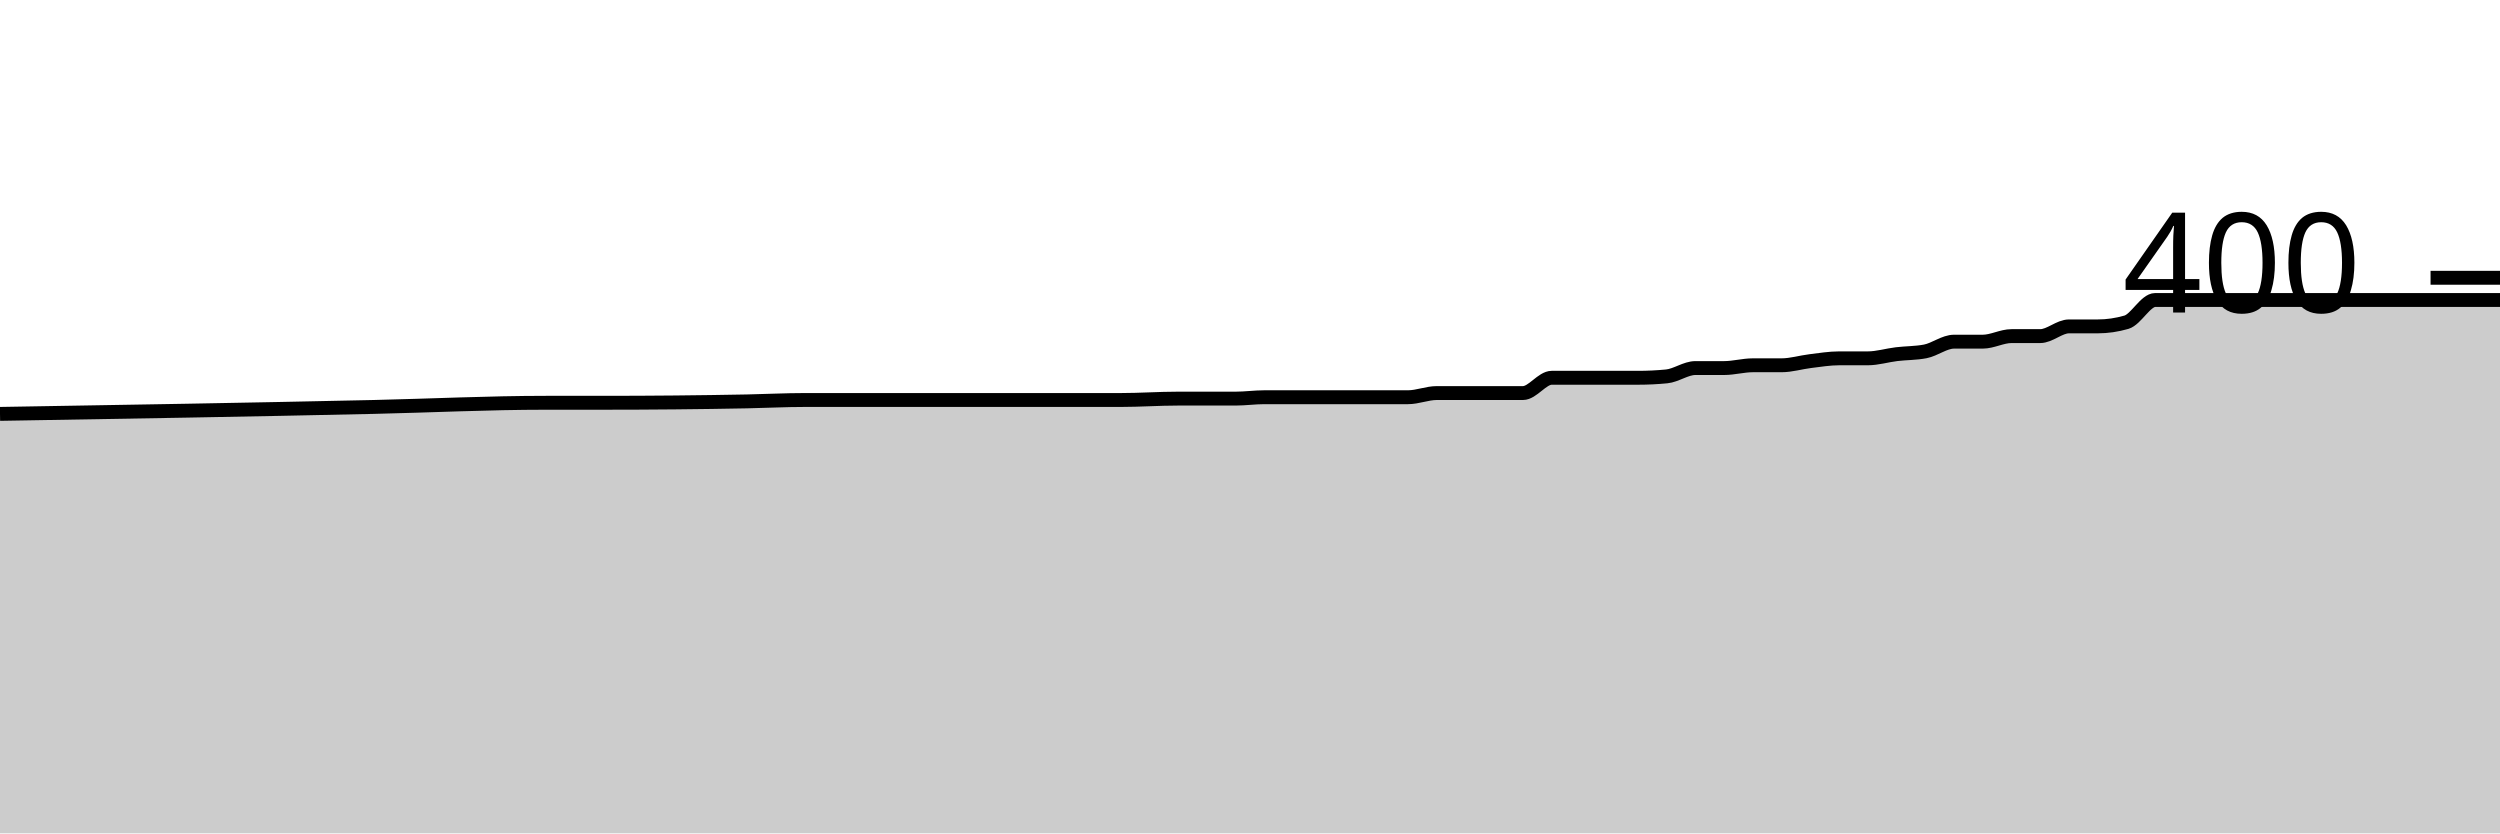
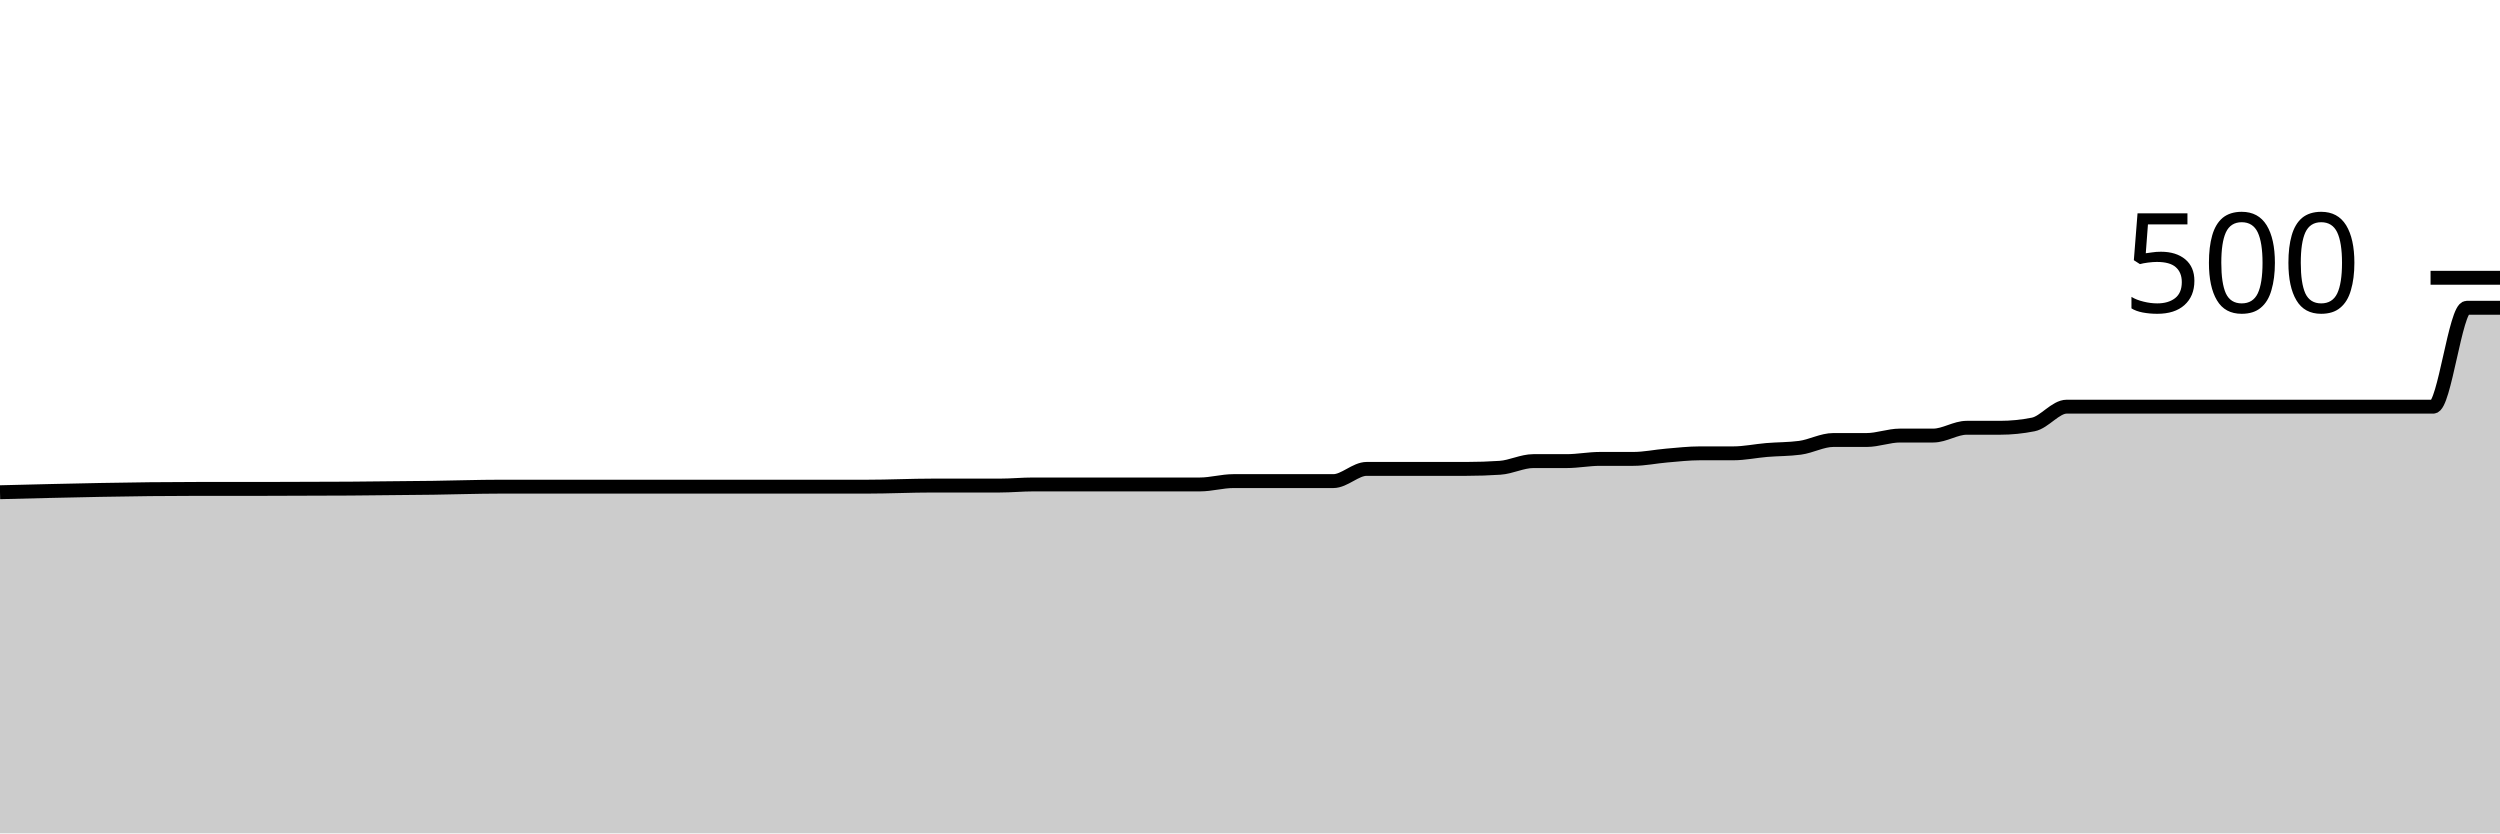
<svg xmlns="http://www.w3.org/2000/svg" viewBox="0 0 180 60">
  <g transform="translate(0,20)">
-     <path class="area" fill="rgba(0, 0, 0, 0.2)" d="M0,9.8C8.966,9.65,17.931,9.501,26.897,9.3C31.034,9.207,35.172,9,39.31,9C40,9,40.69,9,41.379,9C42.069,9,42.759,9,43.448,9C46.897,9,50.345,8.967,53.793,8.9C55.172,8.873,56.552,8.8,57.931,8.8C58.621,8.8,59.31,8.8,60,8.8C60.69,8.8,61.379,8.8,62.069,8.8C63.448,8.8,64.828,8.8,66.207,8.8C66.897,8.8,67.586,8.8,68.276,8.8C68.966,8.8,69.655,8.8,70.345,8.8C71.034,8.8,71.724,8.8,72.414,8.8C75.172,8.8,77.931,8.8,80.69,8.8C82.069,8.8,83.448,8.7,84.828,8.7C85.517,8.7,86.207,8.7,86.897,8.7C87.586,8.7,88.276,8.7,88.966,8.7C89.655,8.7,90.345,8.6,91.034,8.6C91.724,8.6,92.414,8.6,93.103,8.6C93.793,8.6,94.483,8.6,95.172,8.6C96.552,8.6,97.931,8.6,99.31,8.6C100,8.6,100.69,8.6,101.379,8.6C102.069,8.6,102.759,8.3,103.448,8.3C104.138,8.3,104.828,8.3,105.517,8.3C106.207,8.3,106.897,8.3,107.586,8.3C108.276,8.3,108.966,8.3,109.655,8.3C110.345,8.3,111.034,7.2,111.724,7.2C112.414,7.2,113.103,7.2,113.793,7.2C114.483,7.2,115.172,7.2,115.862,7.2C116.552,7.2,117.241,7.2,117.931,7.2C118.621,7.2,119.31,7.167,120,7.1C120.69,7.033,121.379,6.5,122.069,6.5C122.759,6.5,123.448,6.5,124.138,6.5C124.828,6.5,125.517,6.3,126.207,6.3C126.897,6.3,127.586,6.3,128.276,6.3C128.966,6.3,129.655,6.083,130.345,6C131.034,5.917,131.724,5.8,132.414,5.8C133.103,5.8,133.793,5.8,134.483,5.8C135.172,5.8,135.862,5.583,136.552,5.5C137.241,5.417,137.931,5.433,138.621,5.3C139.31,5.167,140,4.6,140.69,4.6C141.379,4.6,142.069,4.6,142.759,4.6C143.448,4.6,144.138,4.2,144.828,4.2C145.517,4.2,146.207,4.2,146.897,4.2C147.586,4.2,148.276,3.5,148.966,3.5C149.655,3.5,150.345,3.5,151.034,3.5C151.724,3.5,152.414,3.4,153.103,3.2C153.793,3,154.483,1.6,155.172,1.6C155.862,1.6,156.552,1.6,157.241,1.6C157.931,1.6,158.621,1.6,159.31,1.6C160,1.6,160.69,1.6,161.379,1.6C162.069,1.6,162.759,1.6,163.448,1.6C164.138,1.6,164.828,1.6,165.517,1.6C166.207,1.6,166.897,1.6,167.586,1.6C168.276,1.6,168.966,1.6,169.655,1.6C170.345,1.6,171.034,1.6,171.724,1.6C172.414,1.6,173.103,1.6,173.793,1.6C174.483,1.6,175.172,1.6,175.862,1.6C176.552,1.6,177.241,1.6,177.931,1.6C178.621,1.6,179.31,1.6,180,1.6L180,40C179.31,40,178.621,40,177.931,40C177.241,40,176.552,40,175.862,40C175.172,40,174.483,40,173.793,40C173.103,40,172.414,40,171.724,40C171.034,40,170.345,40,169.655,40C168.966,40,168.276,40,167.586,40C166.897,40,166.207,40,165.517,40C164.828,40,164.138,40,163.448,40C162.759,40,162.069,40,161.379,40C160.69,40,160,40,159.31,40C158.621,40,157.931,40,157.241,40C156.552,40,155.862,40,155.172,40C154.483,40,153.793,40,153.103,40C152.414,40,151.724,40,151.034,40C150.345,40,149.655,40,148.966,40C148.276,40,147.586,40,146.897,40C146.207,40,145.517,40,144.828,40C144.138,40,143.448,40,142.759,40C142.069,40,141.379,40,140.69,40C140,40,139.31,40,138.621,40C137.931,40,137.241,40,136.552,40C135.862,40,135.172,40,134.483,40C133.793,40,133.103,40,132.414,40C131.724,40,131.034,40,130.345,40C129.655,40,128.966,40,128.276,40C127.586,40,126.897,40,126.207,40C125.517,40,124.828,40,124.138,40C123.448,40,122.759,40,122.069,40C121.379,40,120.69,40,120,40C119.31,40,118.621,40,117.931,40C117.241,40,116.552,40,115.862,40C115.172,40,114.483,40,113.793,40C113.103,40,112.414,40,111.724,40C111.034,40,110.345,40,109.655,40C108.966,40,108.276,40,107.586,40C106.897,40,106.207,40,105.517,40C104.828,40,104.138,40,103.448,40C102.759,40,102.069,40,101.379,40C100.69,40,100,40,99.31,40C97.931,40,96.552,40,95.172,40C94.483,40,93.793,40,93.103,40C92.414,40,91.724,40,91.034,40C90.345,40,89.655,40,88.966,40C88.276,40,87.586,40,86.897,40C86.207,40,85.517,40,84.828,40C83.448,40,82.069,40,80.69,40C77.931,40,75.172,40,72.414,40C71.724,40,71.034,40,70.345,40C69.655,40,68.966,40,68.276,40C67.586,40,66.897,40,66.207,40C64.828,40,63.448,40,62.069,40C61.379,40,60.69,40,60,40C59.31,40,58.621,40,57.931,40C56.552,40,55.172,40,53.793,40C50.345,40,46.897,40,43.448,40C42.759,40,42.069,40,41.379,40C40.69,40,40,40,39.31,40C35.172,40,31.034,40,26.897,40C17.931,40,8.966,40,0,40Z" />
-     <path class="line" stroke="black" fill="none" d="M0,9.8C8.966,9.65,17.931,9.501,26.897,9.3C31.034,9.207,35.172,9,39.31,9C40,9,40.69,9,41.379,9C42.069,9,42.759,9,43.448,9C46.897,9,50.345,8.967,53.793,8.9C55.172,8.873,56.552,8.8,57.931,8.8C58.621,8.8,59.31,8.8,60,8.8C60.69,8.8,61.379,8.8,62.069,8.8C63.448,8.8,64.828,8.8,66.207,8.8C66.897,8.8,67.586,8.8,68.276,8.8C68.966,8.8,69.655,8.8,70.345,8.8C71.034,8.8,71.724,8.8,72.414,8.8C75.172,8.8,77.931,8.8,80.69,8.8C82.069,8.8,83.448,8.7,84.828,8.7C85.517,8.7,86.207,8.7,86.897,8.7C87.586,8.7,88.276,8.7,88.966,8.7C89.655,8.7,90.345,8.6,91.034,8.6C91.724,8.6,92.414,8.6,93.103,8.6C93.793,8.6,94.483,8.6,95.172,8.6C96.552,8.6,97.931,8.6,99.31,8.6C100,8.6,100.69,8.6,101.379,8.6C102.069,8.6,102.759,8.3,103.448,8.3C104.138,8.3,104.828,8.3,105.517,8.3C106.207,8.3,106.897,8.3,107.586,8.3C108.276,8.3,108.966,8.3,109.655,8.3C110.345,8.3,111.034,7.2,111.724,7.2C112.414,7.2,113.103,7.2,113.793,7.2C114.483,7.2,115.172,7.2,115.862,7.2C116.552,7.2,117.241,7.2,117.931,7.2C118.621,7.2,119.31,7.167,120,7.1C120.69,7.033,121.379,6.5,122.069,6.5C122.759,6.5,123.448,6.5,124.138,6.5C124.828,6.5,125.517,6.3,126.207,6.3C126.897,6.3,127.586,6.3,128.276,6.3C128.966,6.3,129.655,6.083,130.345,6C131.034,5.917,131.724,5.8,132.414,5.8C133.103,5.8,133.793,5.8,134.483,5.8C135.172,5.8,135.862,5.583,136.552,5.5C137.241,5.417,137.931,5.433,138.621,5.3C139.31,5.167,140,4.6,140.69,4.6C141.379,4.6,142.069,4.6,142.759,4.6C143.448,4.6,144.138,4.2,144.828,4.2C145.517,4.2,146.207,4.2,146.897,4.2C147.586,4.2,148.276,3.5,148.966,3.5C149.655,3.5,150.345,3.5,151.034,3.5C151.724,3.5,152.414,3.4,153.103,3.2C153.793,3,154.483,1.6,155.172,1.6C155.862,1.6,156.552,1.6,157.241,1.6C157.931,1.6,158.621,1.6,159.31,1.6C160,1.6,160.69,1.6,161.379,1.6C162.069,1.6,162.759,1.6,163.448,1.6C164.138,1.6,164.828,1.6,165.517,1.6C166.207,1.6,166.897,1.6,167.586,1.6C168.276,1.6,168.966,1.6,169.655,1.6C170.345,1.6,171.034,1.6,171.724,1.6C172.414,1.6,173.103,1.6,173.793,1.6C174.483,1.6,175.172,1.6,175.862,1.6C176.552,1.6,177.241,1.6,177.931,1.6C178.621,1.6,179.31,1.6,180,1.6" />
+     <path class="area" fill="rgba(0, 0, 0, 0.2)" d="M0,15.44C4.8,15.32,9.6,15.2,14.4,15.2C15.2,15.2,16,15.2,16.8,15.2C17.6,15.2,18.4,15.2,19.2,15.2C23.2,15.2,27.2,15.173,31.2,15.12C32.8,15.099,34.4,15.04,36,15.04C36.8,15.04,37.6,15.04,38.4,15.04C39.2,15.04,40,15.04,40.8,15.04C42.4,15.04,44,15.04,45.6,15.04C46.4,15.04,47.2,15.04,48,15.04C48.8,15.04,49.6,15.04,50.4,15.04C51.2,15.04,52,15.04,52.8,15.04C56,15.04,59.2,15.04,62.4,15.04C64,15.04,65.6,14.96,67.2,14.96C68,14.96,68.8,14.96,69.6,14.96C70.4,14.96,71.2,14.96,72,14.96C72.8,14.96,73.6,14.88,74.4,14.88C75.2,14.88,76,14.88,76.8,14.88C77.6,14.88,78.4,14.88,79.2,14.88C80.8,14.88,82.4,14.88,84,14.88C84.8,14.88,85.6,14.88,86.4,14.88C87.2,14.88,88,14.64,88.8,14.64C89.6,14.64,90.4,14.64,91.2,14.64C92,14.64,92.8,14.64,93.6,14.64C94.4,14.64,95.2,14.64,96,14.64C96.8,14.64,97.6,13.76,98.4,13.76C99.2,13.76,100,13.76,100.8,13.76C101.6,13.76,102.4,13.76,103.2,13.76C104,13.76,104.8,13.76,105.6,13.76C106.4,13.76,107.2,13.733,108,13.68C108.8,13.627,109.6,13.2,110.4,13.2C111.2,13.2,112,13.2,112.8,13.2C113.6,13.2,114.4,13.04,115.2,13.04C116,13.04,116.8,13.04,117.6,13.04C118.4,13.04,119.2,12.867,120,12.8C120.8,12.733,121.6,12.64,122.4,12.64C123.2,12.64,124,12.64,124.8,12.64C125.6,12.64,126.4,12.467,127.2,12.4C128,12.333,128.8,12.347,129.6,12.24C130.4,12.133,131.2,11.68,132,11.68C132.8,11.68,133.6,11.68,134.4,11.68C135.2,11.68,136,11.36,136.8,11.36C137.6,11.36,138.4,11.36,139.2,11.36C140,11.36,140.8,10.8,141.6,10.8C142.4,10.8,143.2,10.8,144,10.8C144.8,10.8,145.6,10.72,146.4,10.56C147.2,10.4,148,9.28,148.8,9.28C149.6,9.28,150.4,9.28,151.2,9.28C152,9.28,152.8,9.28,153.6,9.28C154.4,9.28,155.2,9.28,156,9.28C156.8,9.28,157.6,9.28,158.4,9.28C159.2,9.28,160,9.28,160.8,9.28C161.6,9.28,162.4,9.28,163.2,9.28C164,9.28,164.8,9.28,165.6,9.28C166.4,9.28,167.2,9.28,168,9.28C168.8,9.28,169.6,9.28,170.4,9.28C171.2,9.28,172,9.28,172.8,9.28C173.6,9.28,174.4,9.28,175.2,9.28C176,9.28,176.8,2.16,177.6,2.16C178.4,2.16,179.2,2.16,180,2.16L180,40C179.2,40,178.4,40,177.6,40C176.8,40,176,40,175.2,40C174.4,40,173.6,40,172.8,40C172,40,171.2,40,170.4,40C169.6,40,168.8,40,168,40C167.2,40,166.4,40,165.6,40C164.8,40,164,40,163.2,40C162.4,40,161.6,40,160.8,40C160,40,159.2,40,158.4,40C157.6,40,156.8,40,156,40C155.2,40,154.4,40,153.6,40C152.8,40,152,40,151.2,40C150.4,40,149.6,40,148.8,40C148,40,147.2,40,146.4,40C145.6,40,144.8,40,144,40C143.2,40,142.4,40,141.6,40C140.8,40,140,40,139.2,40C138.4,40,137.6,40,136.8,40C136,40,135.2,40,134.4,40C133.6,40,132.8,40,132,40C131.2,40,130.4,40,129.6,40C128.8,40,128,40,127.2,40C126.4,40,125.6,40,124.8,40C124,40,123.2,40,122.4,40C121.6,40,120.8,40,120,40C119.2,40,118.4,40,117.6,40C116.8,40,116,40,115.2,40C114.4,40,113.6,40,112.8,40C112,40,111.2,40,110.4,40C109.6,40,108.8,40,108,40C107.2,40,106.4,40,105.6,40C104.8,40,104,40,103.2,40C102.4,40,101.6,40,100.8,40C100,40,99.2,40,98.4,40C97.6,40,96.8,40,96,40C95.2,40,94.4,40,93.6,40C92.8,40,92,40,91.2,40C90.4,40,89.6,40,88.8,40C88,40,87.2,40,86.4,40C85.6,40,84.8,40,84,40C82.4,40,80.8,40,79.2,40C78.4,40,77.6,40,76.8,40C76,40,75.2,40,74.4,40C73.6,40,72.8,40,72,40C71.2,40,70.4,40,69.6,40C68.8,40,68,40,67.2,40C65.6,40,64,40,62.4,40C59.2,40,56,40,52.8,40C52,40,51.2,40,50.4,40C49.6,40,48.8,40,48,40C47.2,40,46.4,40,45.6,40C44,40,42.4,40,40.8,40C40,40,39.2,40,38.4,40C37.6,40,36.8,40,36,40C34.4,40,32.8,40,31.2,40C27.2,40,23.2,40,19.2,40C18.4,40,17.6,40,16.8,40C16,40,15.2,40,14.4,40C9.6,40,4.8,40,0,40Z" />
+     <path class="line" stroke="black" fill="none" d="M0,15.44C4.8,15.32,9.6,15.2,14.4,15.2C15.2,15.2,16,15.2,16.8,15.2C17.6,15.2,18.4,15.2,19.2,15.2C23.2,15.2,27.2,15.173,31.2,15.12C32.8,15.099,34.4,15.04,36,15.04C36.8,15.04,37.6,15.04,38.4,15.04C39.2,15.04,40,15.04,40.8,15.04C42.4,15.04,44,15.04,45.6,15.04C46.4,15.04,47.2,15.04,48,15.04C48.8,15.04,49.6,15.04,50.4,15.04C51.2,15.04,52,15.04,52.8,15.04C56,15.04,59.2,15.04,62.4,15.04C64,15.04,65.6,14.96,67.2,14.96C68,14.96,68.8,14.96,69.6,14.96C70.4,14.96,71.2,14.96,72,14.96C72.8,14.96,73.6,14.88,74.4,14.88C75.2,14.88,76,14.88,76.8,14.88C77.6,14.88,78.4,14.88,79.2,14.88C80.8,14.88,82.4,14.88,84,14.88C84.8,14.88,85.6,14.88,86.4,14.88C87.2,14.88,88,14.64,88.8,14.64C89.6,14.64,90.4,14.64,91.2,14.64C92,14.64,92.8,14.64,93.6,14.64C94.4,14.64,95.2,14.64,96,14.64C96.8,14.64,97.6,13.76,98.4,13.76C99.2,13.76,100,13.76,100.8,13.76C101.6,13.76,102.4,13.76,103.2,13.76C104,13.76,104.8,13.76,105.6,13.76C106.4,13.76,107.2,13.733,108,13.68C108.8,13.627,109.6,13.2,110.4,13.2C111.2,13.2,112,13.2,112.8,13.2C113.6,13.2,114.4,13.04,115.2,13.04C116,13.04,116.8,13.04,117.6,13.04C118.4,13.04,119.2,12.867,120,12.8C120.8,12.733,121.6,12.64,122.4,12.64C123.2,12.64,124,12.64,124.8,12.64C125.6,12.64,126.4,12.467,127.2,12.4C128,12.333,128.8,12.347,129.6,12.24C130.4,12.133,131.2,11.68,132,11.68C132.8,11.68,133.6,11.68,134.4,11.68C135.2,11.68,136,11.36,136.8,11.36C137.6,11.36,138.4,11.36,139.2,11.36C140,11.36,140.8,10.8,141.6,10.8C142.4,10.8,143.2,10.8,144,10.8C144.8,10.8,145.6,10.72,146.4,10.56C147.2,10.4,148,9.28,148.8,9.28C149.6,9.28,150.4,9.28,151.2,9.28C152,9.28,152.8,9.28,153.6,9.28C154.4,9.28,155.2,9.28,156,9.28C156.8,9.28,157.6,9.28,158.4,9.28C159.2,9.28,160,9.28,160.8,9.28C161.6,9.28,162.4,9.28,163.2,9.28C164,9.28,164.8,9.28,165.6,9.28C166.4,9.28,167.2,9.28,168,9.28C168.8,9.28,169.6,9.28,170.4,9.28C171.2,9.28,172,9.28,172.8,9.28C173.6,9.28,174.4,9.28,175.2,9.28C176,9.28,176.8,2.16,177.6,2.16C178.4,2.16,179.2,2.16,180,2.16" />
    <path class="axis-ceiling" stroke-width="1" stroke="black" fill="none" d="M175,0L180,0" />
-     <text class="axis-ceiling-label" font-family="sans-serif" text-anchor="end" font-size="10px" x="170" y="2.5">400</text>
+     <text class="axis-ceiling-label" font-family="sans-serif" text-anchor="end" font-size="10px" x="170" y="2.5">500</text>
  </g>
</svg>
